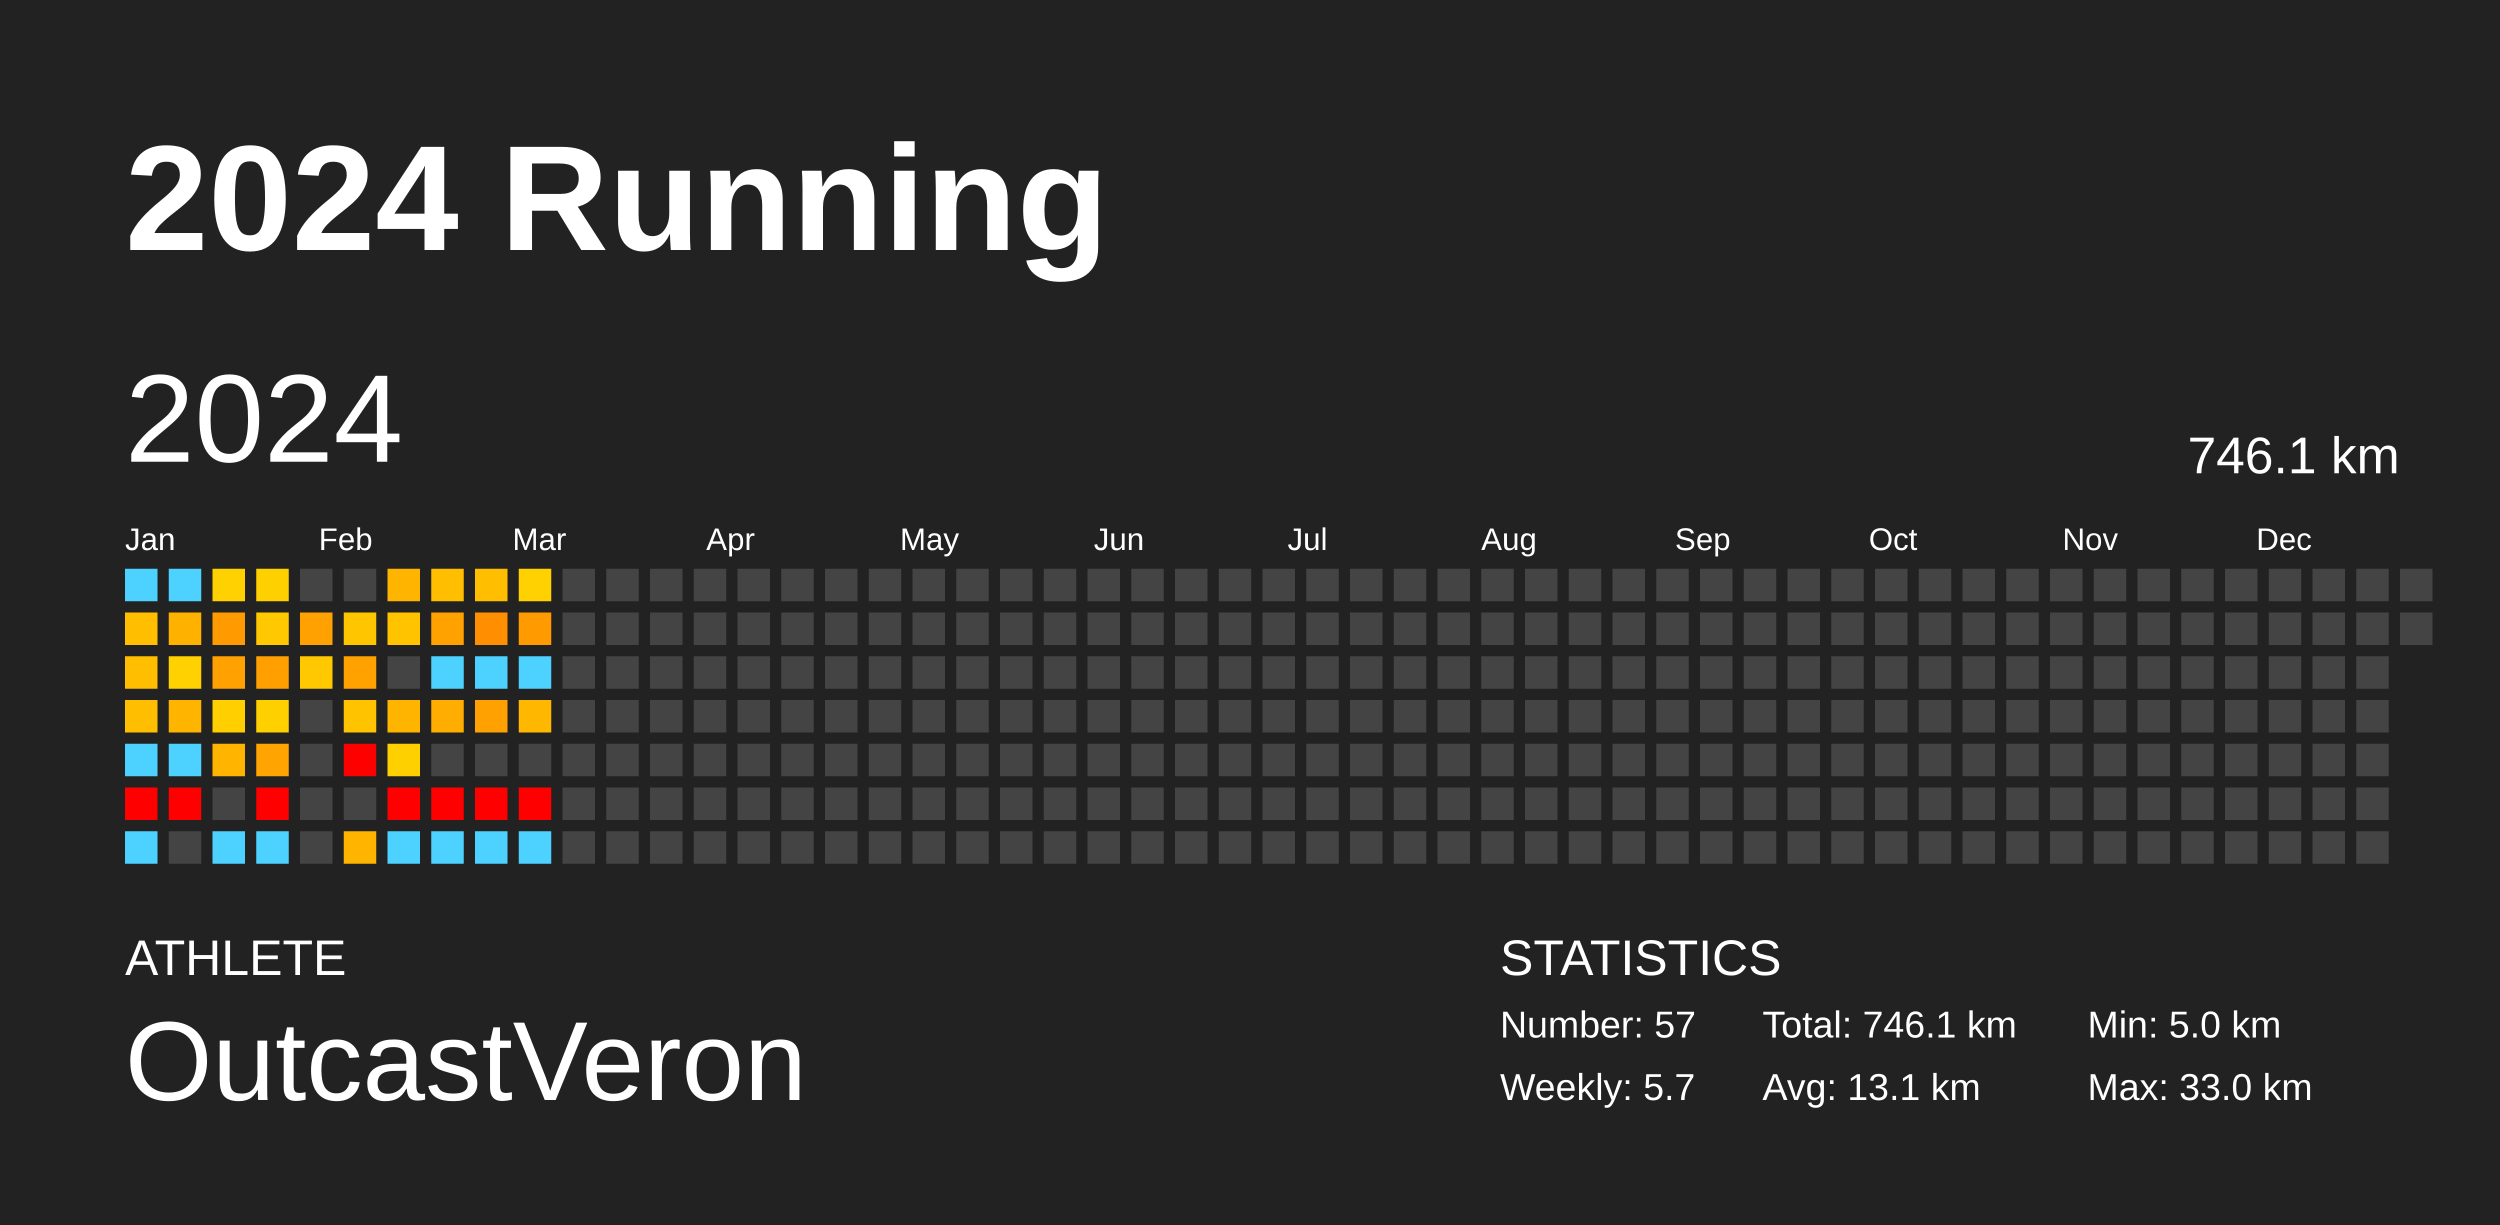
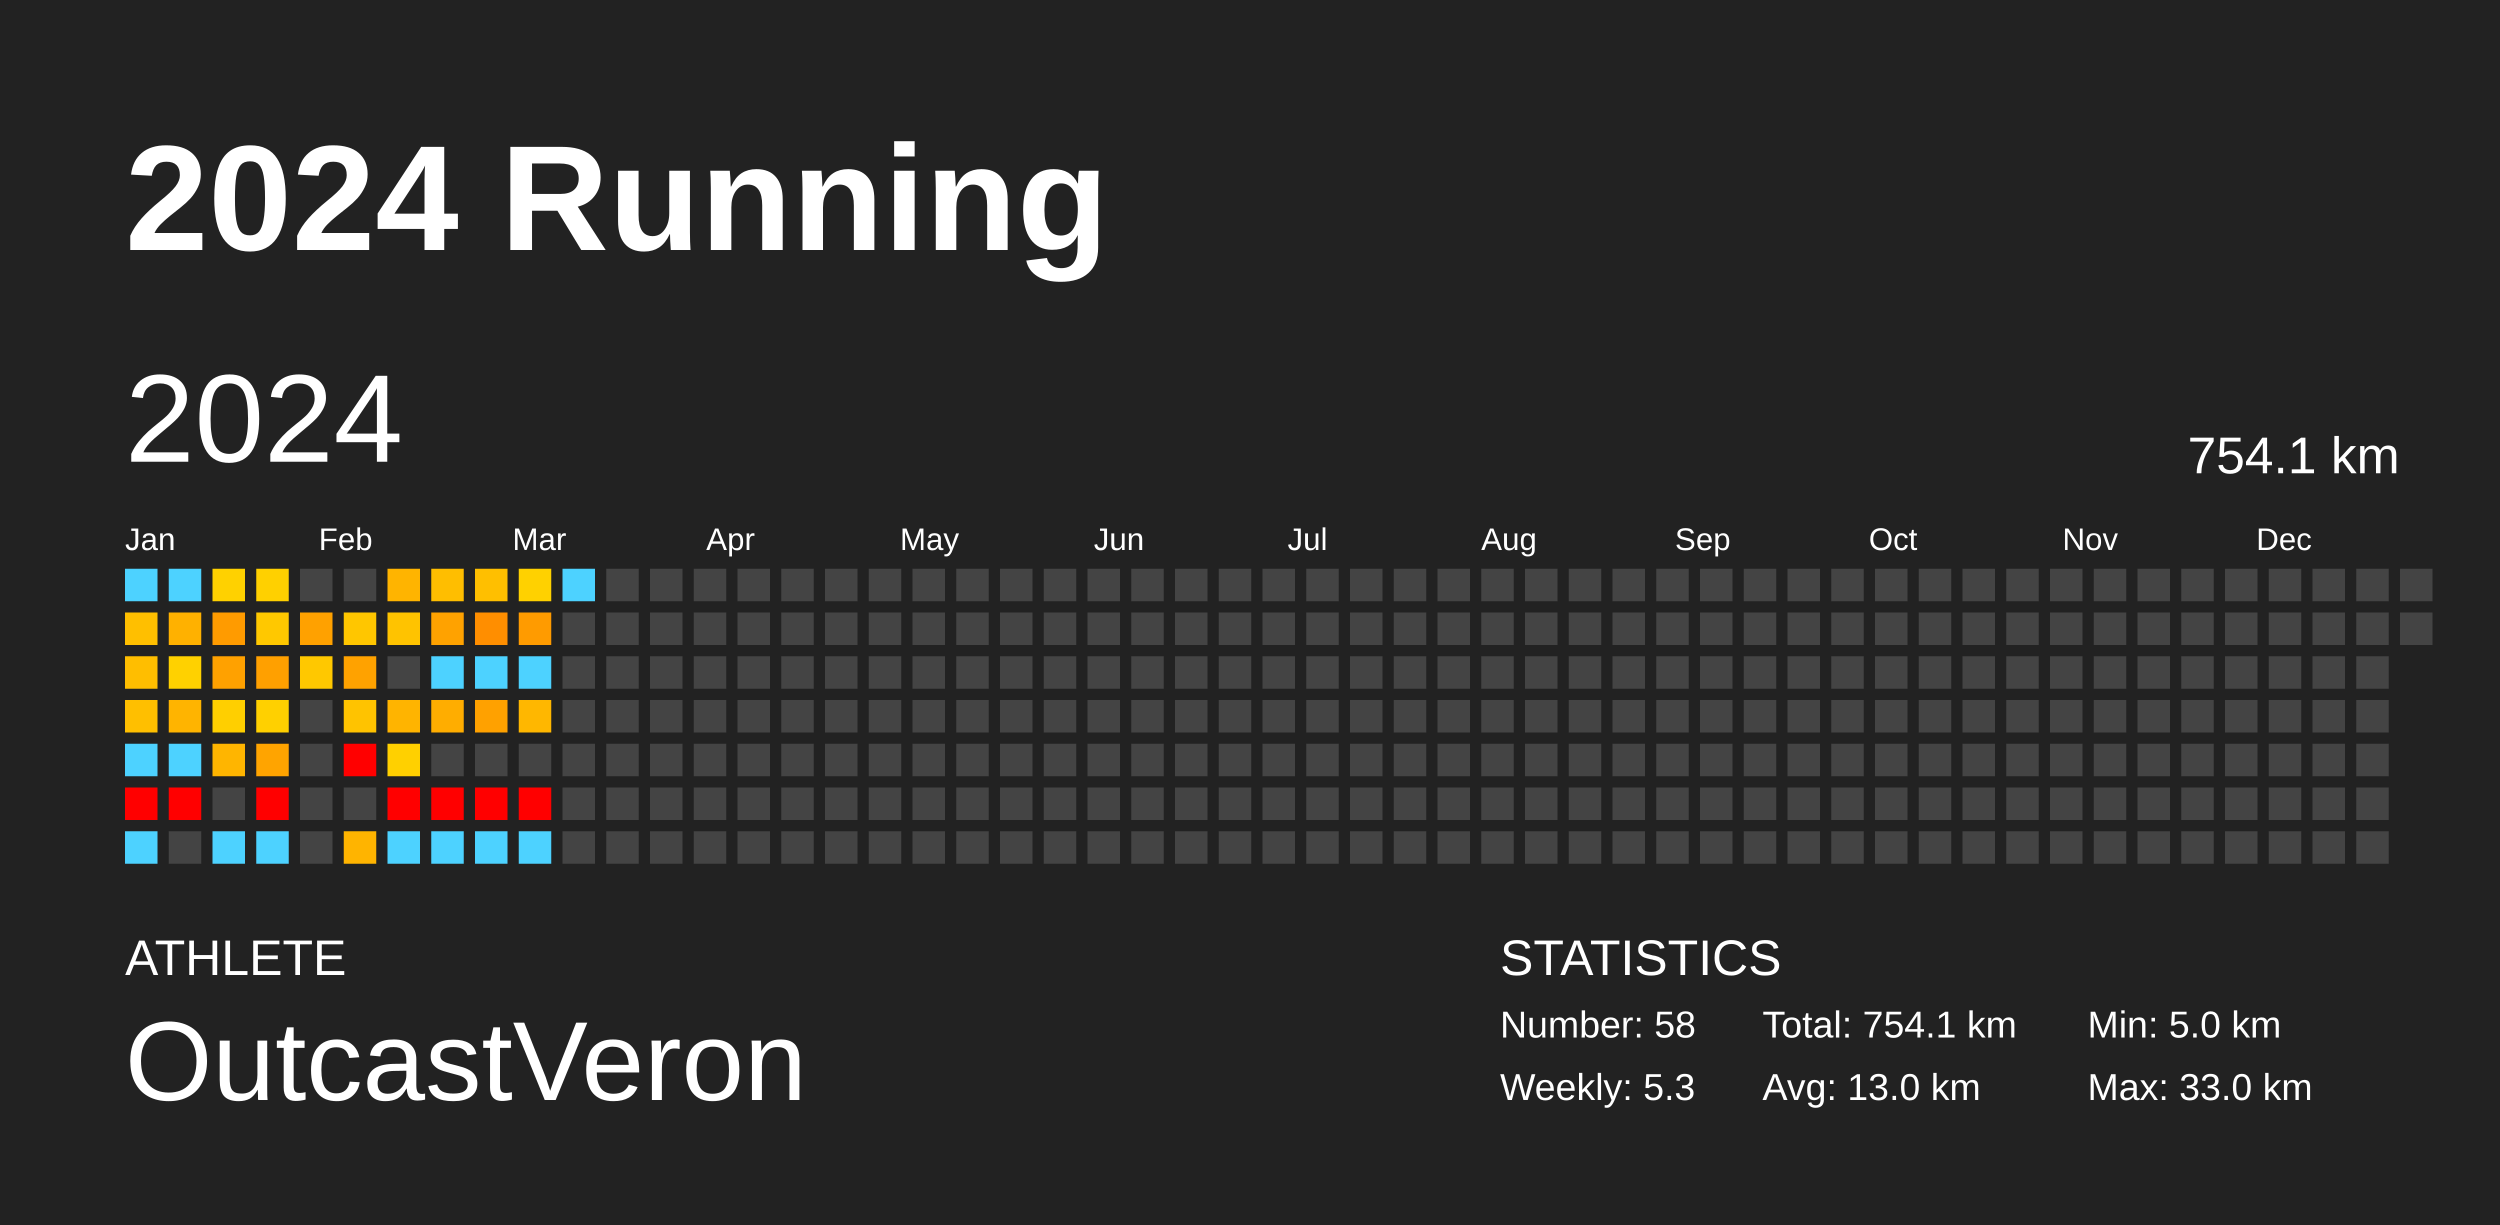
<svg xmlns="http://www.w3.org/2000/svg" baseProfile="full" height="98mm" version="1.1" viewBox="0,0,200,98" width="200mm">
  <defs />
  <rect fill="#222222" height="98" width="200" x="0" y="0" />
  <text fill="#FFFFFF" style="font-size:12px; font-family:Arial; font-weight:bold;" x="10" y="20">2024 Running</text>
  <text fill="#FFFFFF" style="font-size:4px; font-family:Arial" x="10" y="78">ATHLETE</text>
  <text fill="#FFFFFF" style="font-size:9px; font-family:Arial" x="10" y="88">OutcastVeron</text>
  <text fill="#FFFFFF" style="font-size:4px; font-family:Arial" x="120" y="78">STATISTICS</text>
-   <text fill="#FFFFFF" style="font-size:3px; font-family:Arial" x="120" y="83">Number: 57</text>
-   <text fill="#FFFFFF" style="font-size:3px; font-family:Arial" x="120" y="88">Weekly: 5.7</text>
-   <text fill="#FFFFFF" style="font-size:3px; font-family:Arial" x="141" y="83">Total: 746.1 km</text>
-   <text fill="#FFFFFF" style="font-size:3px; font-family:Arial" x="141" y="88">Avg: 13.1 km</text>
+   <text fill="#FFFFFF" style="font-size:3px; font-family:Arial" x="120" y="83">Number: 58</text>
+   <text fill="#FFFFFF" style="font-size:3px; font-family:Arial" x="120" y="88">Weekly: 5.3</text>
+   <text fill="#FFFFFF" style="font-size:3px; font-family:Arial" x="141" y="83">Total: 754.1 km</text>
+   <text fill="#FFFFFF" style="font-size:3px; font-family:Arial" x="141" y="88">Avg: 13.0 km</text>
  <text fill="#FFFFFF" style="font-size:3px; font-family:Arial" x="167" y="83">Min: 5.0 km</text>
  <text fill="#FFFFFF" style="font-size:3px; font-family:Arial" x="167" y="88">Max: 33.0 km</text>
  <text dominant-baseline="hanging" fill="#FFFFFF" style="font-size:10.0px; font-family:Arial;" x="10" y="30">2024</text>
-   <text dominant-baseline="hanging" fill="#FFFFFF" style="font-size:4.125px; font-family:Arial;" x="175" y="35">746.1 km</text>
+   <text dominant-baseline="hanging" fill="#FFFFFF" style="font-size:4.125px; font-family:Arial;" x="175" y="35">754.1 km</text>
  <text fill="#FFFFFF" style="font-size:2.5px; font-family:Arial" x="10.0" y="44">Jan</text>
  <text fill="#FFFFFF" style="font-size:2.5px; font-family:Arial" x="25.5" y="44">Feb</text>
  <text fill="#FFFFFF" style="font-size:2.5px; font-family:Arial" x="41.0" y="44">Mar</text>
  <text fill="#FFFFFF" style="font-size:2.5px; font-family:Arial" x="56.5" y="44">Apr</text>
  <text fill="#FFFFFF" style="font-size:2.5px; font-family:Arial" x="72.0" y="44">May</text>
  <text fill="#FFFFFF" style="font-size:2.5px; font-family:Arial" x="87.5" y="44">Jun</text>
  <text fill="#FFFFFF" style="font-size:2.5px; font-family:Arial" x="103.0" y="44">Jul</text>
  <text fill="#FFFFFF" style="font-size:2.5px; font-family:Arial" x="118.5" y="44">Aug</text>
  <text fill="#FFFFFF" style="font-size:2.5px; font-family:Arial" x="134.0" y="44">Sep</text>
  <text fill="#FFFFFF" style="font-size:2.5px; font-family:Arial" x="149.5" y="44">Oct</text>
  <text fill="#FFFFFF" style="font-size:2.5px; font-family:Arial" x="165.0" y="44">Nov</text>
  <text fill="#FFFFFF" style="font-size:2.5px; font-family:Arial" x="180.5" y="44">Dec</text>
  <rect fill="#4dd2ff" height="2.6" width="2.6" x="10.0" y="45.5" />
  <rect fill="#ffbf00" height="2.6" width="2.6" x="10.0" y="49.0" />
  <rect fill="#ffbe00" height="2.6" width="2.6" x="10.0" y="52.5" />
  <rect fill="#ffbf00" height="2.6" width="2.6" x="10.0" y="56.0" />
  <rect fill="#4dd2ff" height="2.6" width="2.6" x="10.0" y="59.5" />
  <rect fill="red" height="2.6" width="2.6" x="10.0" y="63.0" />
  <rect fill="#4dd2ff" height="2.6" width="2.6" x="10.0" y="66.5" />
  <rect fill="#4dd2ff" height="2.6" width="2.6" x="13.5" y="45.5" />
  <rect fill="#ffb100" height="2.6" width="2.6" x="13.5" y="49.0" />
  <rect fill="#ffd100" height="2.6" width="2.6" x="13.5" y="52.5" />
  <rect fill="#ffb400" height="2.6" width="2.6" x="13.5" y="56.0" />
  <rect fill="#4dd2ff" height="2.6" width="2.6" x="13.5" y="59.5" />
  <rect fill="red" height="2.6" width="2.6" x="13.5" y="63.0" />
  <rect fill="#444444" height="2.6" width="2.6" x="13.5" y="66.5" />
  <rect fill="#ffd100" height="2.6" width="2.6" x="17.0" y="45.5" />
  <rect fill="#ff9b00" height="2.6" width="2.6" x="17.0" y="49.0" />
  <rect fill="#ffa100" height="2.6" width="2.6" x="17.0" y="52.5" />
  <rect fill="#ffcf00" height="2.6" width="2.6" x="17.0" y="56.0" />
  <rect fill="#ffb500" height="2.6" width="2.6" x="17.0" y="59.5" />
  <rect fill="#444444" height="2.6" width="2.6" x="17.0" y="63.0" />
  <rect fill="#4dd2ff" height="2.6" width="2.6" x="17.0" y="66.5" />
  <rect fill="#ffd000" height="2.6" width="2.6" x="20.5" y="45.5" />
  <rect fill="#ffc800" height="2.6" width="2.6" x="20.5" y="49.0" />
  <rect fill="#ffa000" height="2.6" width="2.6" x="20.5" y="52.5" />
  <rect fill="#ffd000" height="2.6" width="2.6" x="20.5" y="56.0" />
  <rect fill="#ffa400" height="2.6" width="2.6" x="20.5" y="59.5" />
  <rect fill="red" height="2.6" width="2.6" x="20.5" y="63.0" />
  <rect fill="#4dd2ff" height="2.6" width="2.6" x="20.5" y="66.5" />
  <rect fill="#444444" height="2.6" width="2.6" x="24.0" y="45.5" />
  <rect fill="#ffa100" height="2.6" width="2.6" x="24.0" y="49.0" />
  <rect fill="#ffc800" height="2.6" width="2.6" x="24.0" y="52.5" />
  <rect fill="#444444" height="2.6" width="2.6" x="24.0" y="56.0" />
  <rect fill="#444444" height="2.6" width="2.6" x="24.0" y="59.5" />
  <rect fill="#444444" height="2.6" width="2.6" x="24.0" y="63.0" />
  <rect fill="#444444" height="2.6" width="2.6" x="24.0" y="66.5" />
  <rect fill="#444444" height="2.6" width="2.6" x="27.5" y="45.5" />
  <rect fill="#ffc600" height="2.6" width="2.6" x="27.5" y="49.0" />
  <rect fill="#ffa200" height="2.6" width="2.6" x="27.5" y="52.5" />
  <rect fill="#ffc300" height="2.6" width="2.6" x="27.5" y="56.0" />
  <rect fill="red" height="2.6" width="2.6" x="27.5" y="59.5" />
  <rect fill="#444444" height="2.6" width="2.6" x="27.5" y="63.0" />
  <rect fill="#ffb400" height="2.6" width="2.6" x="27.5" y="66.5" />
  <rect fill="#ffb400" height="2.6" width="2.6" x="31.0" y="45.5" />
  <rect fill="#ffc300" height="2.6" width="2.6" x="31.0" y="49.0" />
  <rect fill="#444444" height="2.6" width="2.6" x="31.0" y="52.5" />
  <rect fill="#ffb400" height="2.6" width="2.6" x="31.0" y="56.0" />
  <rect fill="#ffd000" height="2.6" width="2.6" x="31.0" y="59.5" />
  <rect fill="red" height="2.6" width="2.6" x="31.0" y="63.0" />
  <rect fill="#4dd2ff" height="2.6" width="2.6" x="31.0" y="66.5" />
  <rect fill="#ffbe00" height="2.6" width="2.6" x="34.5" y="45.5" />
  <rect fill="#ffa200" height="2.6" width="2.6" x="34.5" y="49.0" />
  <rect fill="#4dd2ff" height="2.6" width="2.6" x="34.5" y="52.5" />
  <rect fill="#ffad00" height="2.6" width="2.6" x="34.5" y="56.0" />
  <rect fill="#444444" height="2.6" width="2.6" x="34.5" y="59.5" />
  <rect fill="red" height="2.6" width="2.6" x="34.5" y="63.0" />
  <rect fill="#4dd2ff" height="2.6" width="2.6" x="34.5" y="66.5" />
  <rect fill="#ffbf00" height="2.6" width="2.6" x="38.0" y="45.5" />
  <rect fill="#ff8e00" height="2.6" width="2.6" x="38.0" y="49.0" />
  <rect fill="#4dd2ff" height="2.6" width="2.6" x="38.0" y="52.5" />
  <rect fill="#ffa100" height="2.6" width="2.6" x="38.0" y="56.0" />
  <rect fill="#444444" height="2.6" width="2.6" x="38.0" y="59.5" />
  <rect fill="red" height="2.6" width="2.6" x="38.0" y="63.0" />
  <rect fill="#4dd2ff" height="2.6" width="2.6" x="38.0" y="66.5" />
  <rect fill="#ffd100" height="2.6" width="2.6" x="41.5" y="45.5" />
  <rect fill="#ff9b00" height="2.6" width="2.6" x="41.5" y="49.0" />
  <rect fill="#4dd2ff" height="2.6" width="2.6" x="41.5" y="52.5" />
  <rect fill="#ffb700" height="2.6" width="2.6" x="41.5" y="56.0" />
  <rect fill="#444444" height="2.6" width="2.6" x="41.5" y="59.5" />
  <rect fill="red" height="2.6" width="2.6" x="41.5" y="63.0" />
  <rect fill="#4dd2ff" height="2.6" width="2.6" x="41.5" y="66.5" />
-   <rect fill="#444444" height="2.6" width="2.6" x="45.0" y="45.5" />
+   <rect fill="#4dd2ff" height="2.6" width="2.6" x="45.0" y="45.5" />
  <rect fill="#444444" height="2.6" width="2.6" x="45.0" y="49.0" />
  <rect fill="#444444" height="2.6" width="2.6" x="45.0" y="52.5" />
  <rect fill="#444444" height="2.6" width="2.6" x="45.0" y="56.0" />
  <rect fill="#444444" height="2.6" width="2.6" x="45.0" y="59.5" />
  <rect fill="#444444" height="2.6" width="2.6" x="45.0" y="63.0" />
  <rect fill="#444444" height="2.6" width="2.6" x="45.0" y="66.5" />
  <rect fill="#444444" height="2.6" width="2.6" x="48.5" y="45.5" />
  <rect fill="#444444" height="2.6" width="2.6" x="48.5" y="49.0" />
  <rect fill="#444444" height="2.6" width="2.6" x="48.5" y="52.5" />
  <rect fill="#444444" height="2.6" width="2.6" x="48.5" y="56.0" />
  <rect fill="#444444" height="2.6" width="2.6" x="48.5" y="59.5" />
  <rect fill="#444444" height="2.6" width="2.6" x="48.5" y="63.0" />
  <rect fill="#444444" height="2.6" width="2.6" x="48.5" y="66.5" />
  <rect fill="#444444" height="2.6" width="2.6" x="52.0" y="45.5" />
  <rect fill="#444444" height="2.6" width="2.6" x="52.0" y="49.0" />
  <rect fill="#444444" height="2.6" width="2.6" x="52.0" y="52.5" />
  <rect fill="#444444" height="2.6" width="2.6" x="52.0" y="56.0" />
  <rect fill="#444444" height="2.6" width="2.6" x="52.0" y="59.5" />
  <rect fill="#444444" height="2.6" width="2.6" x="52.0" y="63.0" />
  <rect fill="#444444" height="2.6" width="2.6" x="52.0" y="66.5" />
  <rect fill="#444444" height="2.6" width="2.6" x="55.5" y="45.5" />
  <rect fill="#444444" height="2.6" width="2.6" x="55.5" y="49.0" />
  <rect fill="#444444" height="2.6" width="2.6" x="55.5" y="52.5" />
  <rect fill="#444444" height="2.6" width="2.6" x="55.5" y="56.0" />
  <rect fill="#444444" height="2.6" width="2.6" x="55.5" y="59.5" />
  <rect fill="#444444" height="2.6" width="2.6" x="55.5" y="63.0" />
  <rect fill="#444444" height="2.6" width="2.6" x="55.5" y="66.5" />
  <rect fill="#444444" height="2.6" width="2.6" x="59.0" y="45.5" />
  <rect fill="#444444" height="2.6" width="2.6" x="59.0" y="49.0" />
  <rect fill="#444444" height="2.6" width="2.6" x="59.0" y="52.5" />
  <rect fill="#444444" height="2.6" width="2.6" x="59.0" y="56.0" />
  <rect fill="#444444" height="2.6" width="2.6" x="59.0" y="59.5" />
  <rect fill="#444444" height="2.6" width="2.6" x="59.0" y="63.0" />
  <rect fill="#444444" height="2.6" width="2.6" x="59.0" y="66.5" />
  <rect fill="#444444" height="2.6" width="2.6" x="62.5" y="45.5" />
  <rect fill="#444444" height="2.6" width="2.6" x="62.5" y="49.0" />
  <rect fill="#444444" height="2.6" width="2.6" x="62.5" y="52.5" />
  <rect fill="#444444" height="2.6" width="2.6" x="62.5" y="56.0" />
  <rect fill="#444444" height="2.6" width="2.6" x="62.5" y="59.5" />
  <rect fill="#444444" height="2.6" width="2.6" x="62.5" y="63.0" />
  <rect fill="#444444" height="2.6" width="2.6" x="62.5" y="66.5" />
  <rect fill="#444444" height="2.6" width="2.6" x="66.0" y="45.5" />
  <rect fill="#444444" height="2.6" width="2.6" x="66.0" y="49.0" />
  <rect fill="#444444" height="2.6" width="2.6" x="66.0" y="52.5" />
  <rect fill="#444444" height="2.6" width="2.6" x="66.0" y="56.0" />
  <rect fill="#444444" height="2.6" width="2.6" x="66.0" y="59.5" />
  <rect fill="#444444" height="2.6" width="2.6" x="66.0" y="63.0" />
  <rect fill="#444444" height="2.6" width="2.6" x="66.0" y="66.5" />
  <rect fill="#444444" height="2.6" width="2.6" x="69.5" y="45.5" />
  <rect fill="#444444" height="2.6" width="2.6" x="69.5" y="49.0" />
  <rect fill="#444444" height="2.6" width="2.6" x="69.5" y="52.5" />
  <rect fill="#444444" height="2.6" width="2.6" x="69.5" y="56.0" />
  <rect fill="#444444" height="2.6" width="2.6" x="69.5" y="59.5" />
  <rect fill="#444444" height="2.6" width="2.6" x="69.5" y="63.0" />
  <rect fill="#444444" height="2.6" width="2.6" x="69.5" y="66.5" />
  <rect fill="#444444" height="2.6" width="2.6" x="73.0" y="45.5" />
  <rect fill="#444444" height="2.6" width="2.6" x="73.0" y="49.0" />
  <rect fill="#444444" height="2.6" width="2.6" x="73.0" y="52.5" />
  <rect fill="#444444" height="2.6" width="2.6" x="73.0" y="56.0" />
  <rect fill="#444444" height="2.6" width="2.6" x="73.0" y="59.5" />
  <rect fill="#444444" height="2.6" width="2.6" x="73.0" y="63.0" />
  <rect fill="#444444" height="2.6" width="2.6" x="73.0" y="66.5" />
  <rect fill="#444444" height="2.6" width="2.6" x="76.5" y="45.5" />
  <rect fill="#444444" height="2.6" width="2.6" x="76.5" y="49.0" />
  <rect fill="#444444" height="2.6" width="2.6" x="76.5" y="52.5" />
  <rect fill="#444444" height="2.6" width="2.6" x="76.5" y="56.0" />
  <rect fill="#444444" height="2.6" width="2.6" x="76.5" y="59.5" />
  <rect fill="#444444" height="2.6" width="2.6" x="76.5" y="63.0" />
  <rect fill="#444444" height="2.6" width="2.6" x="76.5" y="66.5" />
  <rect fill="#444444" height="2.6" width="2.6" x="80.0" y="45.5" />
  <rect fill="#444444" height="2.6" width="2.6" x="80.0" y="49.0" />
  <rect fill="#444444" height="2.6" width="2.6" x="80.0" y="52.5" />
  <rect fill="#444444" height="2.6" width="2.6" x="80.0" y="56.0" />
  <rect fill="#444444" height="2.6" width="2.6" x="80.0" y="59.5" />
  <rect fill="#444444" height="2.6" width="2.6" x="80.0" y="63.0" />
  <rect fill="#444444" height="2.6" width="2.6" x="80.0" y="66.5" />
  <rect fill="#444444" height="2.6" width="2.6" x="83.5" y="45.5" />
  <rect fill="#444444" height="2.6" width="2.6" x="83.5" y="49.0" />
  <rect fill="#444444" height="2.6" width="2.6" x="83.5" y="52.5" />
  <rect fill="#444444" height="2.6" width="2.6" x="83.5" y="56.0" />
  <rect fill="#444444" height="2.6" width="2.6" x="83.5" y="59.5" />
  <rect fill="#444444" height="2.6" width="2.6" x="83.5" y="63.0" />
  <rect fill="#444444" height="2.6" width="2.6" x="83.5" y="66.5" />
  <rect fill="#444444" height="2.6" width="2.6" x="87.0" y="45.5" />
  <rect fill="#444444" height="2.6" width="2.6" x="87.0" y="49.0" />
  <rect fill="#444444" height="2.6" width="2.6" x="87.0" y="52.5" />
  <rect fill="#444444" height="2.6" width="2.6" x="87.0" y="56.0" />
  <rect fill="#444444" height="2.6" width="2.6" x="87.0" y="59.5" />
  <rect fill="#444444" height="2.6" width="2.6" x="87.0" y="63.0" />
  <rect fill="#444444" height="2.6" width="2.6" x="87.0" y="66.5" />
  <rect fill="#444444" height="2.6" width="2.6" x="90.5" y="45.5" />
  <rect fill="#444444" height="2.6" width="2.6" x="90.5" y="49.0" />
  <rect fill="#444444" height="2.6" width="2.6" x="90.5" y="52.5" />
  <rect fill="#444444" height="2.6" width="2.6" x="90.5" y="56.0" />
  <rect fill="#444444" height="2.6" width="2.6" x="90.5" y="59.5" />
  <rect fill="#444444" height="2.6" width="2.6" x="90.5" y="63.0" />
  <rect fill="#444444" height="2.6" width="2.6" x="90.5" y="66.5" />
  <rect fill="#444444" height="2.6" width="2.6" x="94.0" y="45.5" />
  <rect fill="#444444" height="2.6" width="2.6" x="94.0" y="49.0" />
  <rect fill="#444444" height="2.6" width="2.6" x="94.0" y="52.5" />
  <rect fill="#444444" height="2.6" width="2.6" x="94.0" y="56.0" />
  <rect fill="#444444" height="2.6" width="2.6" x="94.0" y="59.5" />
  <rect fill="#444444" height="2.6" width="2.6" x="94.0" y="63.0" />
  <rect fill="#444444" height="2.6" width="2.6" x="94.0" y="66.5" />
  <rect fill="#444444" height="2.6" width="2.6" x="97.5" y="45.5" />
  <rect fill="#444444" height="2.6" width="2.6" x="97.5" y="49.0" />
  <rect fill="#444444" height="2.6" width="2.6" x="97.5" y="52.5" />
  <rect fill="#444444" height="2.6" width="2.6" x="97.5" y="56.0" />
  <rect fill="#444444" height="2.6" width="2.6" x="97.5" y="59.5" />
  <rect fill="#444444" height="2.6" width="2.6" x="97.5" y="63.0" />
  <rect fill="#444444" height="2.6" width="2.6" x="97.5" y="66.5" />
  <rect fill="#444444" height="2.6" width="2.6" x="101.0" y="45.5" />
  <rect fill="#444444" height="2.6" width="2.6" x="101.0" y="49.0" />
  <rect fill="#444444" height="2.6" width="2.6" x="101.0" y="52.5" />
  <rect fill="#444444" height="2.6" width="2.6" x="101.0" y="56.0" />
  <rect fill="#444444" height="2.6" width="2.6" x="101.0" y="59.5" />
  <rect fill="#444444" height="2.6" width="2.6" x="101.0" y="63.0" />
  <rect fill="#444444" height="2.6" width="2.6" x="101.0" y="66.5" />
  <rect fill="#444444" height="2.6" width="2.6" x="104.5" y="45.5" />
  <rect fill="#444444" height="2.6" width="2.6" x="104.5" y="49.0" />
  <rect fill="#444444" height="2.6" width="2.6" x="104.5" y="52.5" />
  <rect fill="#444444" height="2.6" width="2.6" x="104.5" y="56.0" />
  <rect fill="#444444" height="2.6" width="2.6" x="104.5" y="59.5" />
  <rect fill="#444444" height="2.6" width="2.6" x="104.5" y="63.0" />
  <rect fill="#444444" height="2.6" width="2.6" x="104.5" y="66.5" />
  <rect fill="#444444" height="2.6" width="2.6" x="108.0" y="45.5" />
  <rect fill="#444444" height="2.6" width="2.6" x="108.0" y="49.0" />
  <rect fill="#444444" height="2.6" width="2.6" x="108.0" y="52.5" />
  <rect fill="#444444" height="2.6" width="2.6" x="108.0" y="56.0" />
  <rect fill="#444444" height="2.6" width="2.6" x="108.0" y="59.5" />
  <rect fill="#444444" height="2.6" width="2.6" x="108.0" y="63.0" />
  <rect fill="#444444" height="2.6" width="2.6" x="108.0" y="66.5" />
  <rect fill="#444444" height="2.6" width="2.6" x="111.5" y="45.5" />
  <rect fill="#444444" height="2.6" width="2.6" x="111.5" y="49.0" />
  <rect fill="#444444" height="2.6" width="2.6" x="111.5" y="52.5" />
  <rect fill="#444444" height="2.6" width="2.6" x="111.5" y="56.0" />
  <rect fill="#444444" height="2.6" width="2.6" x="111.5" y="59.5" />
  <rect fill="#444444" height="2.6" width="2.6" x="111.5" y="63.0" />
  <rect fill="#444444" height="2.6" width="2.6" x="111.5" y="66.5" />
  <rect fill="#444444" height="2.6" width="2.6" x="115.0" y="45.5" />
  <rect fill="#444444" height="2.6" width="2.6" x="115.0" y="49.0" />
  <rect fill="#444444" height="2.6" width="2.6" x="115.0" y="52.5" />
  <rect fill="#444444" height="2.6" width="2.6" x="115.0" y="56.0" />
  <rect fill="#444444" height="2.6" width="2.6" x="115.0" y="59.5" />
  <rect fill="#444444" height="2.6" width="2.6" x="115.0" y="63.0" />
  <rect fill="#444444" height="2.6" width="2.6" x="115.0" y="66.5" />
  <rect fill="#444444" height="2.6" width="2.6" x="118.5" y="45.5" />
  <rect fill="#444444" height="2.6" width="2.6" x="118.5" y="49.0" />
  <rect fill="#444444" height="2.6" width="2.6" x="118.5" y="52.5" />
  <rect fill="#444444" height="2.6" width="2.6" x="118.5" y="56.0" />
  <rect fill="#444444" height="2.6" width="2.6" x="118.5" y="59.5" />
  <rect fill="#444444" height="2.6" width="2.6" x="118.5" y="63.0" />
  <rect fill="#444444" height="2.6" width="2.6" x="118.5" y="66.5" />
  <rect fill="#444444" height="2.6" width="2.6" x="122.0" y="45.5" />
  <rect fill="#444444" height="2.6" width="2.6" x="122.0" y="49.0" />
  <rect fill="#444444" height="2.6" width="2.6" x="122.0" y="52.5" />
  <rect fill="#444444" height="2.6" width="2.6" x="122.0" y="56.0" />
  <rect fill="#444444" height="2.6" width="2.6" x="122.0" y="59.5" />
  <rect fill="#444444" height="2.6" width="2.6" x="122.0" y="63.0" />
  <rect fill="#444444" height="2.6" width="2.6" x="122.0" y="66.5" />
  <rect fill="#444444" height="2.6" width="2.6" x="125.5" y="45.5" />
  <rect fill="#444444" height="2.6" width="2.6" x="125.5" y="49.0" />
  <rect fill="#444444" height="2.6" width="2.6" x="125.5" y="52.5" />
  <rect fill="#444444" height="2.6" width="2.6" x="125.5" y="56.0" />
  <rect fill="#444444" height="2.6" width="2.6" x="125.5" y="59.5" />
  <rect fill="#444444" height="2.6" width="2.6" x="125.5" y="63.0" />
  <rect fill="#444444" height="2.6" width="2.6" x="125.5" y="66.5" />
  <rect fill="#444444" height="2.6" width="2.6" x="129.0" y="45.5" />
  <rect fill="#444444" height="2.6" width="2.6" x="129.0" y="49.0" />
  <rect fill="#444444" height="2.6" width="2.6" x="129.0" y="52.5" />
  <rect fill="#444444" height="2.6" width="2.6" x="129.0" y="56.0" />
  <rect fill="#444444" height="2.6" width="2.6" x="129.0" y="59.5" />
  <rect fill="#444444" height="2.6" width="2.6" x="129.0" y="63.0" />
  <rect fill="#444444" height="2.6" width="2.6" x="129.0" y="66.5" />
  <rect fill="#444444" height="2.6" width="2.6" x="132.5" y="45.5" />
  <rect fill="#444444" height="2.6" width="2.6" x="132.5" y="49.0" />
  <rect fill="#444444" height="2.6" width="2.6" x="132.5" y="52.5" />
  <rect fill="#444444" height="2.6" width="2.6" x="132.5" y="56.0" />
  <rect fill="#444444" height="2.6" width="2.6" x="132.5" y="59.5" />
  <rect fill="#444444" height="2.6" width="2.6" x="132.5" y="63.0" />
  <rect fill="#444444" height="2.6" width="2.6" x="132.5" y="66.5" />
  <rect fill="#444444" height="2.6" width="2.6" x="136.0" y="45.5" />
  <rect fill="#444444" height="2.6" width="2.6" x="136.0" y="49.0" />
  <rect fill="#444444" height="2.6" width="2.6" x="136.0" y="52.5" />
  <rect fill="#444444" height="2.6" width="2.6" x="136.0" y="56.0" />
  <rect fill="#444444" height="2.6" width="2.6" x="136.0" y="59.5" />
  <rect fill="#444444" height="2.6" width="2.6" x="136.0" y="63.0" />
  <rect fill="#444444" height="2.6" width="2.6" x="136.0" y="66.5" />
  <rect fill="#444444" height="2.6" width="2.6" x="139.5" y="45.5" />
  <rect fill="#444444" height="2.6" width="2.6" x="139.5" y="49.0" />
  <rect fill="#444444" height="2.6" width="2.6" x="139.5" y="52.5" />
  <rect fill="#444444" height="2.6" width="2.6" x="139.5" y="56.0" />
  <rect fill="#444444" height="2.6" width="2.6" x="139.5" y="59.5" />
  <rect fill="#444444" height="2.6" width="2.6" x="139.5" y="63.0" />
  <rect fill="#444444" height="2.6" width="2.6" x="139.5" y="66.5" />
  <rect fill="#444444" height="2.6" width="2.6" x="143.0" y="45.5" />
  <rect fill="#444444" height="2.6" width="2.6" x="143.0" y="49.0" />
  <rect fill="#444444" height="2.6" width="2.6" x="143.0" y="52.5" />
  <rect fill="#444444" height="2.6" width="2.6" x="143.0" y="56.0" />
  <rect fill="#444444" height="2.6" width="2.6" x="143.0" y="59.5" />
  <rect fill="#444444" height="2.6" width="2.6" x="143.0" y="63.0" />
  <rect fill="#444444" height="2.6" width="2.6" x="143.0" y="66.5" />
  <rect fill="#444444" height="2.6" width="2.6" x="146.5" y="45.5" />
  <rect fill="#444444" height="2.6" width="2.6" x="146.5" y="49.0" />
  <rect fill="#444444" height="2.6" width="2.6" x="146.5" y="52.5" />
  <rect fill="#444444" height="2.6" width="2.6" x="146.5" y="56.0" />
  <rect fill="#444444" height="2.6" width="2.6" x="146.5" y="59.5" />
  <rect fill="#444444" height="2.6" width="2.6" x="146.5" y="63.0" />
  <rect fill="#444444" height="2.6" width="2.6" x="146.5" y="66.5" />
  <rect fill="#444444" height="2.6" width="2.6" x="150.0" y="45.5" />
  <rect fill="#444444" height="2.6" width="2.6" x="150.0" y="49.0" />
  <rect fill="#444444" height="2.6" width="2.6" x="150.0" y="52.5" />
  <rect fill="#444444" height="2.6" width="2.6" x="150.0" y="56.0" />
  <rect fill="#444444" height="2.6" width="2.6" x="150.0" y="59.5" />
  <rect fill="#444444" height="2.6" width="2.6" x="150.0" y="63.0" />
  <rect fill="#444444" height="2.6" width="2.6" x="150.0" y="66.5" />
  <rect fill="#444444" height="2.6" width="2.6" x="153.5" y="45.5" />
  <rect fill="#444444" height="2.6" width="2.6" x="153.5" y="49.0" />
  <rect fill="#444444" height="2.6" width="2.6" x="153.5" y="52.5" />
  <rect fill="#444444" height="2.6" width="2.6" x="153.5" y="56.0" />
  <rect fill="#444444" height="2.6" width="2.6" x="153.5" y="59.5" />
  <rect fill="#444444" height="2.6" width="2.6" x="153.5" y="63.0" />
  <rect fill="#444444" height="2.6" width="2.6" x="153.5" y="66.5" />
  <rect fill="#444444" height="2.6" width="2.6" x="157.0" y="45.5" />
  <rect fill="#444444" height="2.6" width="2.6" x="157.0" y="49.0" />
  <rect fill="#444444" height="2.6" width="2.6" x="157.0" y="52.5" />
  <rect fill="#444444" height="2.6" width="2.6" x="157.0" y="56.0" />
  <rect fill="#444444" height="2.6" width="2.6" x="157.0" y="59.5" />
  <rect fill="#444444" height="2.6" width="2.6" x="157.0" y="63.0" />
  <rect fill="#444444" height="2.6" width="2.6" x="157.0" y="66.5" />
  <rect fill="#444444" height="2.6" width="2.6" x="160.5" y="45.5" />
  <rect fill="#444444" height="2.6" width="2.6" x="160.5" y="49.0" />
  <rect fill="#444444" height="2.6" width="2.6" x="160.5" y="52.5" />
  <rect fill="#444444" height="2.6" width="2.6" x="160.5" y="56.0" />
  <rect fill="#444444" height="2.6" width="2.6" x="160.5" y="59.5" />
  <rect fill="#444444" height="2.6" width="2.6" x="160.5" y="63.0" />
  <rect fill="#444444" height="2.6" width="2.6" x="160.5" y="66.5" />
  <rect fill="#444444" height="2.6" width="2.6" x="164.0" y="45.5" />
  <rect fill="#444444" height="2.6" width="2.6" x="164.0" y="49.0" />
  <rect fill="#444444" height="2.6" width="2.6" x="164.0" y="52.5" />
  <rect fill="#444444" height="2.6" width="2.6" x="164.0" y="56.0" />
  <rect fill="#444444" height="2.6" width="2.6" x="164.0" y="59.5" />
  <rect fill="#444444" height="2.6" width="2.6" x="164.0" y="63.0" />
  <rect fill="#444444" height="2.6" width="2.6" x="164.0" y="66.5" />
  <rect fill="#444444" height="2.6" width="2.6" x="167.5" y="45.5" />
  <rect fill="#444444" height="2.6" width="2.6" x="167.5" y="49.0" />
  <rect fill="#444444" height="2.6" width="2.6" x="167.5" y="52.5" />
  <rect fill="#444444" height="2.6" width="2.6" x="167.5" y="56.0" />
  <rect fill="#444444" height="2.6" width="2.6" x="167.5" y="59.5" />
  <rect fill="#444444" height="2.6" width="2.6" x="167.5" y="63.0" />
  <rect fill="#444444" height="2.6" width="2.6" x="167.5" y="66.5" />
  <rect fill="#444444" height="2.6" width="2.6" x="171.0" y="45.5" />
  <rect fill="#444444" height="2.6" width="2.6" x="171.0" y="49.0" />
  <rect fill="#444444" height="2.6" width="2.6" x="171.0" y="52.5" />
  <rect fill="#444444" height="2.6" width="2.6" x="171.0" y="56.0" />
  <rect fill="#444444" height="2.6" width="2.6" x="171.0" y="59.5" />
  <rect fill="#444444" height="2.6" width="2.6" x="171.0" y="63.0" />
  <rect fill="#444444" height="2.6" width="2.6" x="171.0" y="66.5" />
  <rect fill="#444444" height="2.6" width="2.6" x="174.5" y="45.5" />
  <rect fill="#444444" height="2.6" width="2.6" x="174.5" y="49.0" />
  <rect fill="#444444" height="2.6" width="2.6" x="174.5" y="52.5" />
  <rect fill="#444444" height="2.6" width="2.6" x="174.5" y="56.0" />
  <rect fill="#444444" height="2.6" width="2.6" x="174.5" y="59.5" />
  <rect fill="#444444" height="2.6" width="2.6" x="174.5" y="63.0" />
  <rect fill="#444444" height="2.6" width="2.6" x="174.5" y="66.5" />
  <rect fill="#444444" height="2.6" width="2.6" x="178.0" y="45.5" />
  <rect fill="#444444" height="2.6" width="2.6" x="178.0" y="49.0" />
  <rect fill="#444444" height="2.6" width="2.6" x="178.0" y="52.5" />
  <rect fill="#444444" height="2.6" width="2.6" x="178.0" y="56.0" />
  <rect fill="#444444" height="2.6" width="2.6" x="178.0" y="59.5" />
  <rect fill="#444444" height="2.6" width="2.6" x="178.0" y="63.0" />
  <rect fill="#444444" height="2.6" width="2.6" x="178.0" y="66.5" />
  <rect fill="#444444" height="2.6" width="2.6" x="181.5" y="45.5" />
  <rect fill="#444444" height="2.6" width="2.6" x="181.5" y="49.0" />
  <rect fill="#444444" height="2.6" width="2.6" x="181.5" y="52.5" />
  <rect fill="#444444" height="2.6" width="2.6" x="181.5" y="56.0" />
  <rect fill="#444444" height="2.6" width="2.6" x="181.5" y="59.5" />
  <rect fill="#444444" height="2.6" width="2.6" x="181.5" y="63.0" />
  <rect fill="#444444" height="2.6" width="2.6" x="181.5" y="66.5" />
  <rect fill="#444444" height="2.6" width="2.6" x="185.0" y="45.5" />
  <rect fill="#444444" height="2.6" width="2.6" x="185.0" y="49.0" />
  <rect fill="#444444" height="2.6" width="2.6" x="185.0" y="52.5" />
  <rect fill="#444444" height="2.6" width="2.6" x="185.0" y="56.0" />
  <rect fill="#444444" height="2.6" width="2.6" x="185.0" y="59.5" />
  <rect fill="#444444" height="2.6" width="2.6" x="185.0" y="63.0" />
  <rect fill="#444444" height="2.6" width="2.6" x="185.0" y="66.5" />
  <rect fill="#444444" height="2.6" width="2.6" x="188.5" y="45.5" />
  <rect fill="#444444" height="2.6" width="2.6" x="188.5" y="49.0" />
  <rect fill="#444444" height="2.6" width="2.6" x="188.5" y="52.5" />
  <rect fill="#444444" height="2.6" width="2.6" x="188.5" y="56.0" />
  <rect fill="#444444" height="2.6" width="2.6" x="188.5" y="59.5" />
  <rect fill="#444444" height="2.6" width="2.6" x="188.5" y="63.0" />
  <rect fill="#444444" height="2.6" width="2.6" x="188.5" y="66.5" />
  <rect fill="#444444" height="2.6" width="2.6" x="192.0" y="45.5" />
  <rect fill="#444444" height="2.6" width="2.6" x="192.0" y="49.0" />
</svg>
